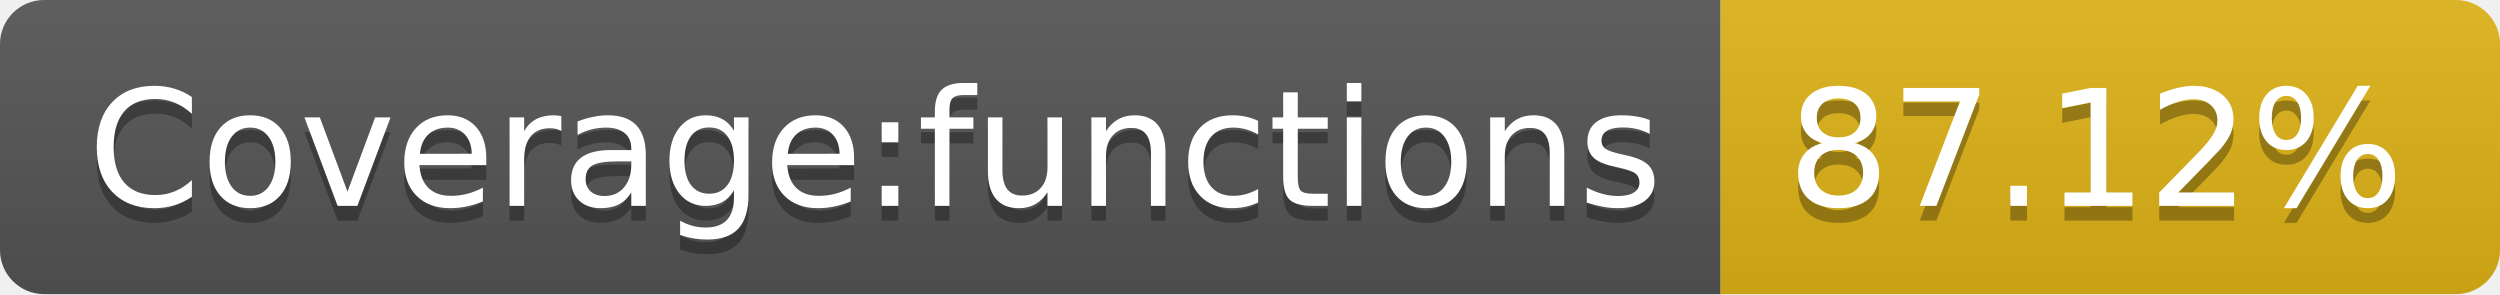
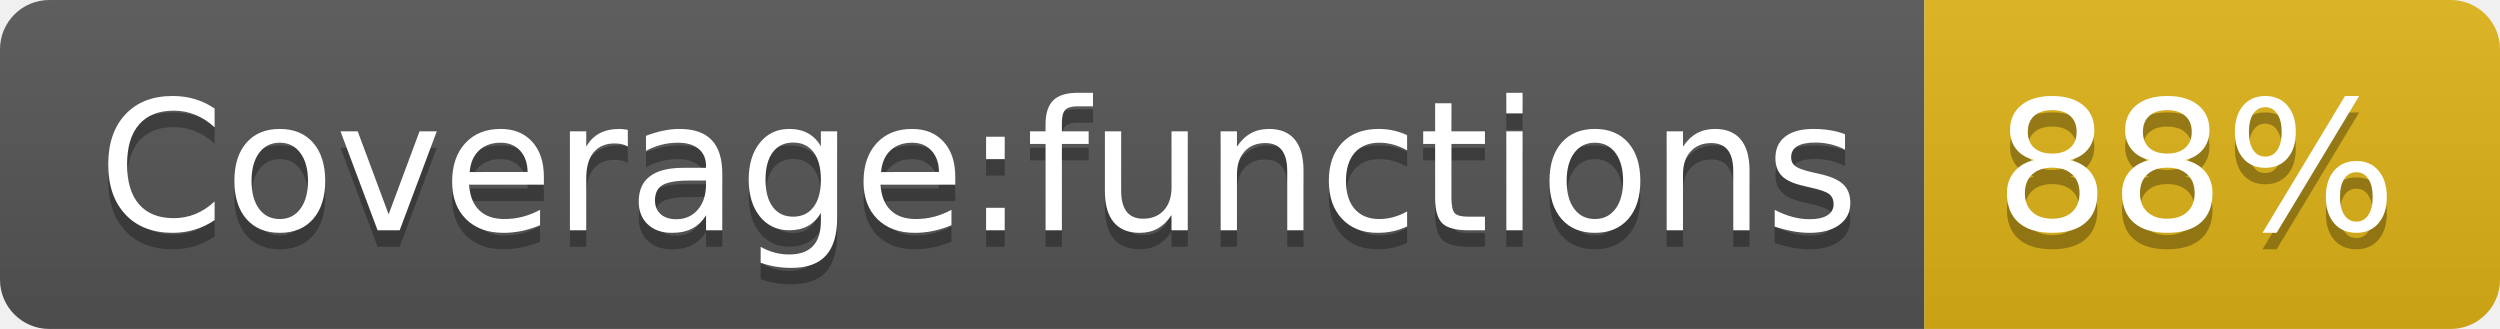
- <svg xmlns="http://www.w3.org/2000/svg" width="170" height="20" role="img" aria-label="Coverage:functions: 87.12%">
+ <svg xmlns="http://www.w3.org/2000/svg" width="152" height="20" role="img" aria-label="Coverage:functions: 88%">
  <linearGradient id="s" x2="0" y2="100%">
    <stop offset="0" stop-color="#bbb" stop-opacity=".1" />
    <stop offset="1" stop-opacity=".1" />
  </linearGradient>
  <clipPath id="r">
-     <rect width="170" height="20" rx="3" fill="#fff" />
+     <rect width="152" height="20" rx="3" fill="#fff" />
  </clipPath>
  <g clip-path="url(#r)">
    <rect width="117" height="20" fill="#555" />
-     <rect x="117" width="53" height="20" fill="#dfb317" />
-     <rect width="170" height="20" fill="url(#s)" />
+     <rect x="117" width="35" height="20" fill="#dfb317" />
+     <rect width="152" height="20" fill="url(#s)" />
  </g>
  <g fill="#fff" text-anchor="middle" font-family="Verdana,Geneva,DejaVu Sans,sans-serif" text-rendering="geometricPrecision" font-size="110">
    <text aria-hidden="true" x="595" y="150" fill="#010101" fill-opacity=".3" transform="scale(.1)" textLength="1070">Coverage:functions</text>
    <text x="595" y="140" transform="scale(.1)" fill="#fff" textLength="1070">Coverage:functions</text>
-     <text aria-hidden="true" x="1425" y="150" fill="#010101" fill-opacity=".3" transform="scale(.1)" textLength="430">87.12%</text>
-     <text x="1425" y="140" transform="scale(.1)" fill="#fff" textLength="430">87.12%</text>
+     <text aria-hidden="true" x="1335" y="150" fill="#010101" fill-opacity=".3" transform="scale(.1)" textLength="250">88%</text>
+     <text x="1335" y="140" transform="scale(.1)" fill="#fff" textLength="250">88%</text>
  </g>
</svg>
